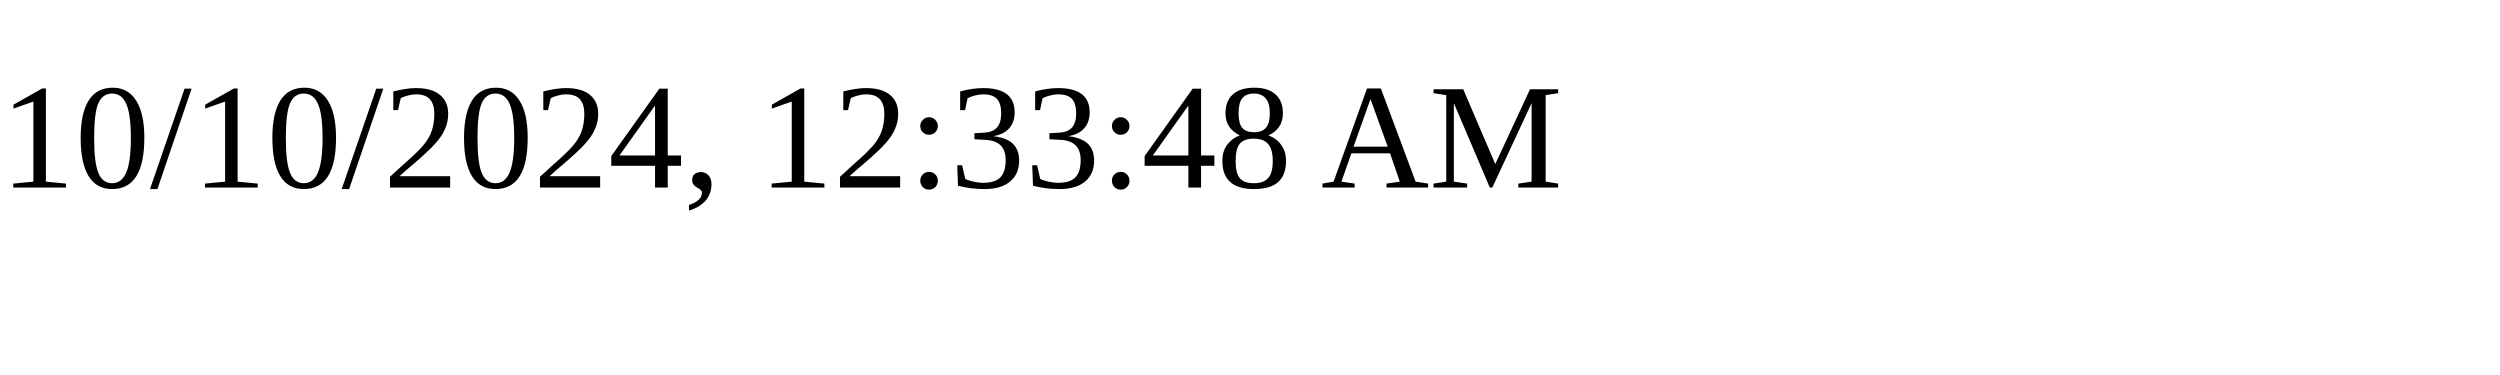
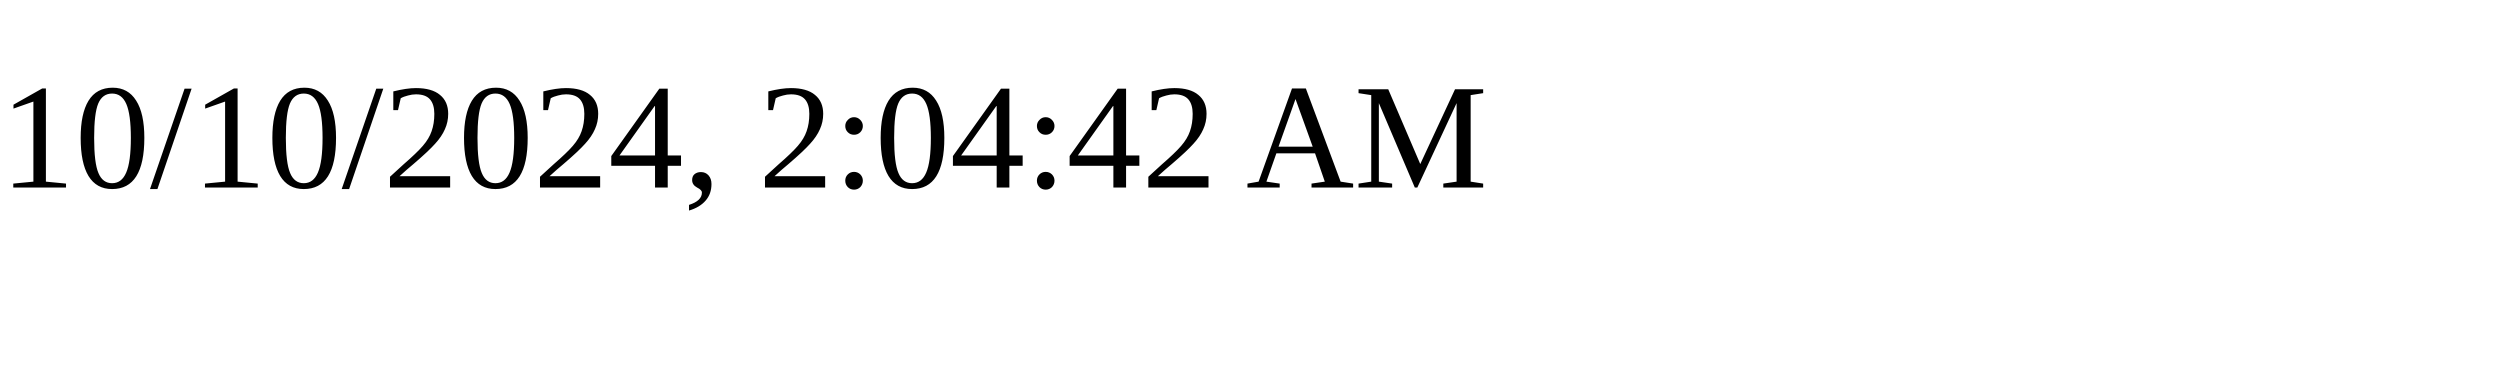
<svg xmlns="http://www.w3.org/2000/svg" height="30" width="200">
-   <text x="0" y="15">10/10/2024, 12:33:48 AM</text>
+   <text x="0" y="15">10/10/2024, 2:04:42 AM</text>
</svg>
